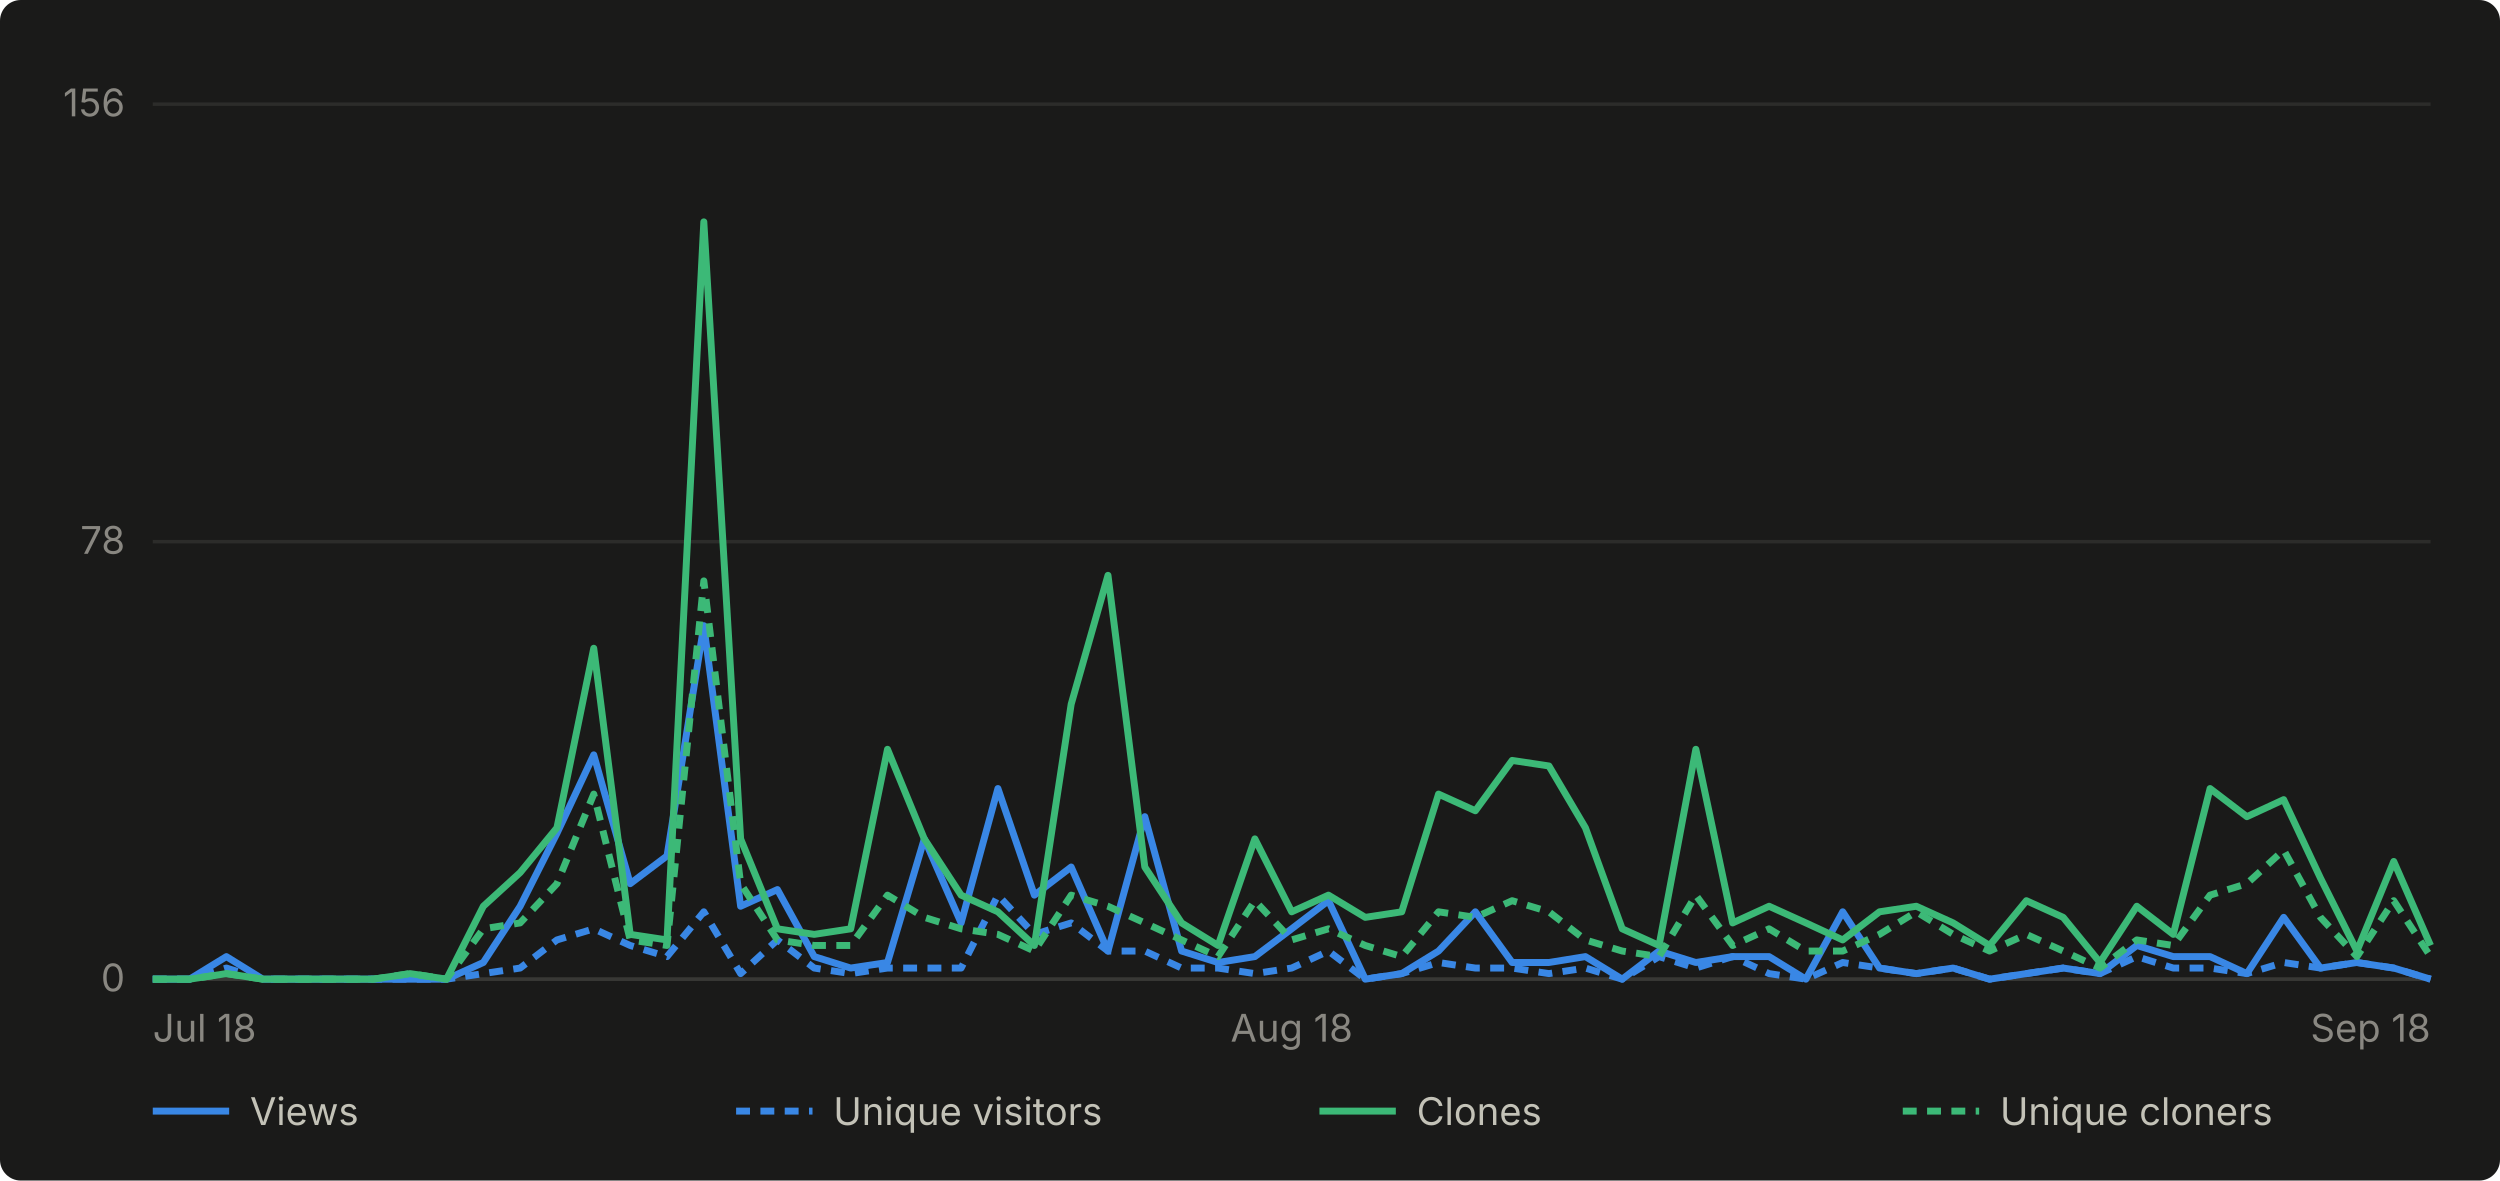
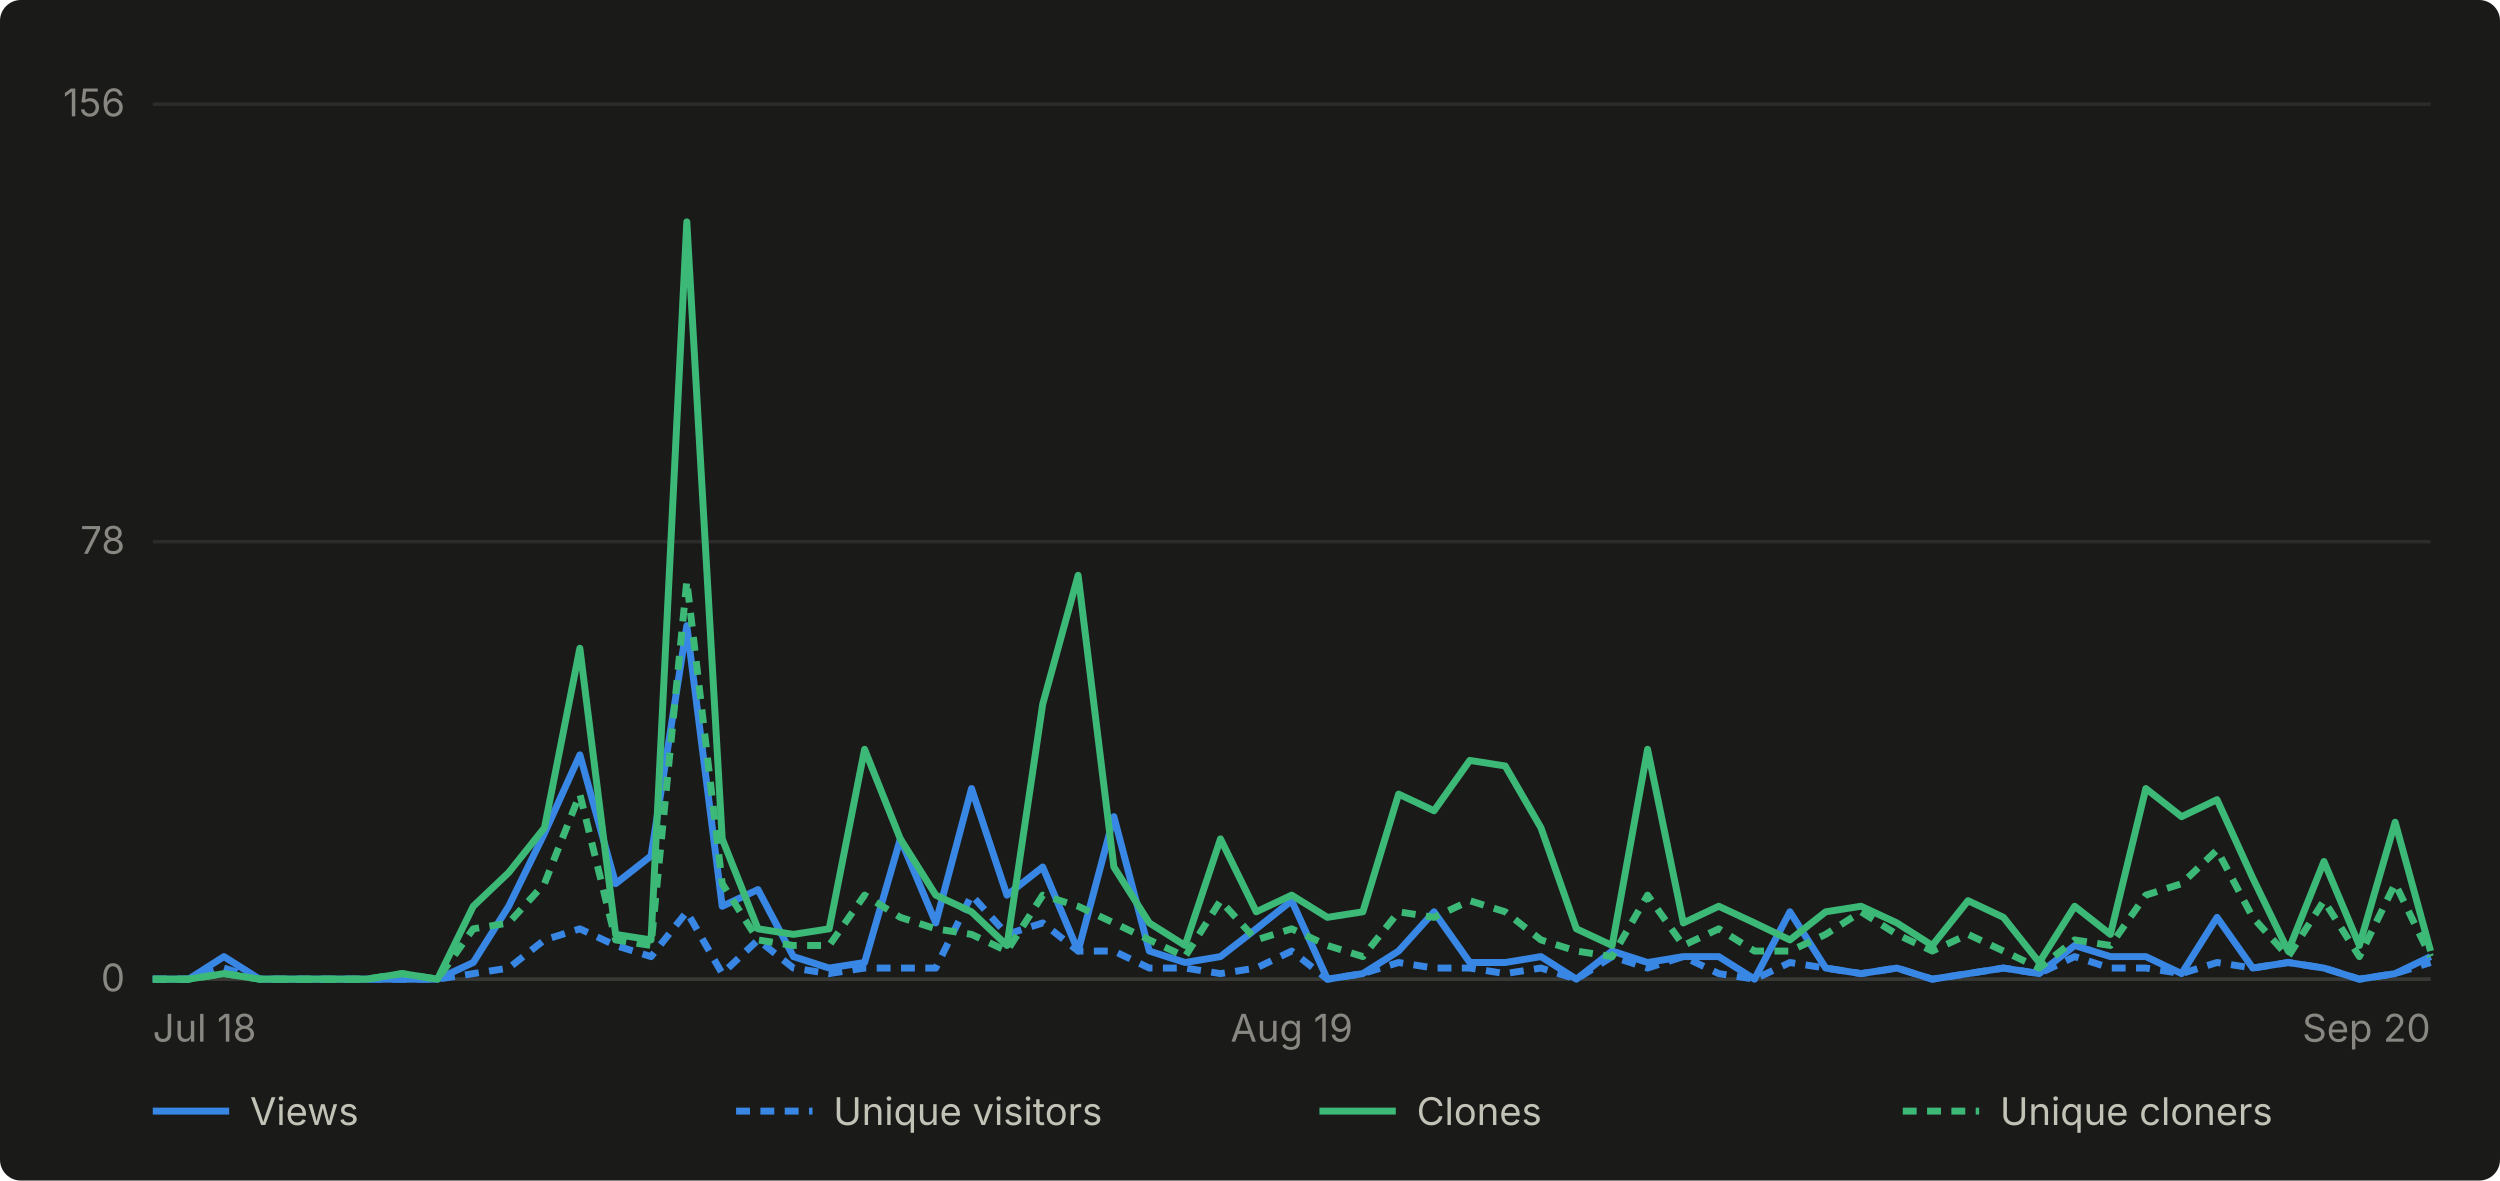
- <svg xmlns="http://www.w3.org/2000/svg" viewBox="0 0 720 340" width="720" height="340" role="img" aria-label="Daily GitHub traffic for abhiunix/AgentHarbor, Jul 18 to Sep 18">
+ <svg xmlns="http://www.w3.org/2000/svg" viewBox="0 0 720 340" width="720" height="340" role="img" aria-label="Daily GitHub traffic for abhiunix/AgentHarbor, Jul 18 to Sep 20">
  <rect width="720" height="340" fill="#1a1a19" rx="6" />
  <g font-family="system-ui, -apple-system, 'Segoe UI', sans-serif">
    <line x1="44" y1="282.0" x2="700" y2="282.0" stroke="#2c2c2a" stroke-width="1" />
    <text x="36" y="285.5" text-anchor="end" fill="#898781" font-size="11">0</text>
    <line x1="44" y1="156.0" x2="700" y2="156.0" stroke="#2c2c2a" stroke-width="1" />
    <text x="36" y="159.5" text-anchor="end" fill="#898781" font-size="11">78</text>
    <line x1="44" y1="30.0" x2="700" y2="30.0" stroke="#2c2c2a" stroke-width="1" />
    <text x="36" y="33.5" text-anchor="end" fill="#898781" font-size="11">156</text>
    <line x1="44" y1="282" x2="700" y2="282" stroke="#383835" stroke-width="1" />
    <text x="44.0" y="300" text-anchor="start" fill="#898781" font-size="11">Jul 18</text>
-     <text x="372.0" y="300" text-anchor="middle" fill="#898781" font-size="11">Aug 18</text>
-     <text x="700.0" y="300" text-anchor="end" fill="#898781" font-size="11">Sep 18</text>
-     <path d="M 44.0 282.0 L 54.6 282.0 L 65.2 275.5 L 75.7 282.0 L 86.3 282.0 L 96.9 282.0 L 107.5 282.0 L 118.1 282.0 L 128.6 282.0 L 139.2 277.2 L 149.8 261.0 L 160.4 240.0 L 171.0 217.4 L 181.5 254.5 L 192.1 246.5 L 202.7 180.2 L 213.3 261.0 L 223.9 256.2 L 234.5 275.5 L 245.0 278.8 L 255.6 277.2 L 266.2 241.6 L 276.8 265.8 L 287.4 227.1 L 297.9 257.8 L 308.5 249.7 L 319.1 273.9 L 329.7 235.2 L 340.3 273.9 L 350.8 277.2 L 361.4 275.5 L 372.0 267.5 L 382.6 259.4 L 393.2 282.0 L 403.7 280.4 L 414.3 273.9 L 424.9 262.6 L 435.5 277.2 L 446.1 277.2 L 456.6 275.5 L 467.2 282.0 L 477.8 273.9 L 488.4 277.2 L 499.0 275.5 L 509.5 275.5 L 520.1 282.0 L 530.7 262.6 L 541.3 278.8 L 551.9 280.4 L 562.5 278.8 L 573.0 282.0 L 583.6 280.4 L 594.2 278.8 L 604.8 280.4 L 615.4 272.3 L 625.9 275.5 L 636.5 275.5 L 647.1 280.4 L 657.7 264.2 L 668.3 278.8 L 678.8 277.2 L 689.4 278.8 L 700.0 282.0" fill="none" stroke="#3987e5" stroke-width="2" stroke-linejoin="round" />
-     <path d="M 44.0 282.0 L 54.6 282.0 L 65.2 278.8 L 75.7 282.0 L 86.3 282.0 L 96.9 282.0 L 107.5 282.0 L 118.1 282.0 L 128.6 282.0 L 139.2 280.4 L 149.8 278.8 L 160.4 270.7 L 171.0 267.5 L 181.5 272.3 L 192.1 275.5 L 202.7 262.6 L 213.3 280.4 L 223.9 270.7 L 234.5 278.8 L 245.0 280.4 L 255.6 278.8 L 266.2 278.8 L 276.8 278.8 L 287.4 257.8 L 297.9 269.1 L 308.5 265.8 L 319.1 273.9 L 329.7 273.9 L 340.3 278.8 L 350.8 278.8 L 361.4 280.4 L 372.0 278.8 L 382.6 273.9 L 393.2 282.0 L 403.7 280.4 L 414.3 277.2 L 424.9 278.8 L 435.5 278.8 L 446.1 280.4 L 456.6 278.8 L 467.2 282.0 L 477.8 275.5 L 488.4 278.8 L 499.0 275.5 L 509.5 280.4 L 520.1 282.0 L 530.7 277.2 L 541.3 278.8 L 551.9 280.4 L 562.5 278.8 L 573.0 282.0 L 583.6 280.4 L 594.2 278.8 L 604.8 280.4 L 615.4 275.5 L 625.9 278.8 L 636.5 278.8 L 647.1 280.4 L 657.7 277.2 L 668.3 278.8 L 678.8 277.2 L 689.4 278.8 L 700.0 282.0" fill="none" stroke="#3987e5" stroke-width="2" stroke-linejoin="round" stroke-dasharray="4 3" />
-     <path d="M 44.0 282.0 L 54.6 282.0 L 65.2 280.4 L 75.7 282.0 L 86.3 282.0 L 96.9 282.0 L 107.5 282.0 L 118.1 280.4 L 128.6 282.0 L 139.2 261.0 L 149.8 251.3 L 160.4 238.4 L 171.0 186.7 L 181.5 269.1 L 192.1 270.7 L 202.7 63.9 L 213.3 241.6 L 223.9 267.5 L 234.5 269.1 L 245.0 267.5 L 255.6 215.8 L 266.2 241.6 L 276.8 257.8 L 287.4 262.6 L 297.9 272.3 L 308.5 202.8 L 319.1 165.7 L 329.7 249.7 L 340.3 265.8 L 350.8 272.3 L 361.4 241.6 L 372.0 262.6 L 382.6 257.8 L 393.2 264.2 L 403.7 262.6 L 414.3 228.7 L 424.9 233.5 L 435.5 219.0 L 446.1 220.6 L 456.6 238.4 L 467.2 267.5 L 477.8 272.3 L 488.4 215.8 L 499.0 265.8 L 509.5 261.0 L 520.1 265.8 L 530.7 270.7 L 541.3 262.6 L 551.9 261.0 L 562.5 265.8 L 573.0 272.3 L 583.6 259.4 L 594.2 264.2 L 604.8 277.2 L 615.4 261.0 L 625.9 269.1 L 636.5 227.1 L 647.1 235.2 L 657.7 230.3 L 668.3 252.9 L 678.8 273.9 L 689.4 248.1 L 700.0 272.3" fill="none" stroke="#3cb977" stroke-width="2" stroke-linejoin="round" />
-     <path d="M 44.0 282.0 L 54.6 282.0 L 65.2 280.4 L 75.7 282.0 L 86.3 282.0 L 96.9 282.0 L 107.5 282.0 L 118.1 280.4 L 128.6 282.0 L 139.2 267.5 L 149.8 265.8 L 160.4 254.5 L 171.0 228.7 L 181.5 270.7 L 192.1 272.3 L 202.7 167.3 L 213.3 254.5 L 223.9 270.7 L 234.5 272.3 L 245.0 272.3 L 255.6 257.8 L 266.2 264.2 L 276.8 267.5 L 287.4 269.1 L 297.9 273.9 L 308.5 257.8 L 319.1 261.0 L 329.7 265.8 L 340.3 270.7 L 350.8 275.5 L 361.4 259.4 L 372.0 270.7 L 382.6 267.5 L 393.2 272.3 L 403.7 275.5 L 414.3 262.6 L 424.9 264.2 L 435.5 259.4 L 446.1 262.6 L 456.6 270.7 L 467.2 273.9 L 477.8 275.5 L 488.4 257.8 L 499.0 272.3 L 509.5 267.5 L 520.1 273.9 L 530.7 273.9 L 541.3 269.1 L 551.9 262.6 L 562.5 269.1 L 573.0 273.9 L 583.6 269.1 L 594.2 273.9 L 604.8 278.8 L 615.4 270.7 L 625.9 272.3 L 636.5 257.8 L 647.1 254.5 L 657.7 244.8 L 668.3 264.2 L 678.8 275.5 L 689.4 259.4 L 700.0 275.5" fill="none" stroke="#3cb977" stroke-width="2" stroke-linejoin="round" stroke-dasharray="4 3" />
+     <text x="372.0" y="300" text-anchor="middle" fill="#898781" font-size="11">Aug 19</text>
+     <text x="700.0" y="300" text-anchor="end" fill="#898781" font-size="11">Sep 20</text>
+     <path d="M 44.0 282.0 L 54.3 282.0 L 64.5 275.5 L 74.8 282.0 L 85.0 282.0 L 95.3 282.0 L 105.5 282.0 L 115.8 282.0 L 126.0 282.0 L 136.3 277.2 L 146.5 261.0 L 156.8 240.0 L 167.0 217.4 L 177.3 254.5 L 187.5 246.5 L 197.8 180.2 L 208.0 261.0 L 218.3 256.2 L 228.5 275.5 L 238.8 278.8 L 249.0 277.2 L 259.3 241.6 L 269.5 265.8 L 279.8 227.1 L 290.0 257.8 L 300.3 249.7 L 310.5 273.9 L 320.8 235.2 L 331.0 273.9 L 341.3 277.2 L 351.5 275.5 L 361.8 267.5 L 372.0 259.4 L 382.3 282.0 L 392.5 280.4 L 402.8 273.9 L 413.0 262.6 L 423.3 277.2 L 433.5 277.2 L 443.8 275.5 L 454.0 282.0 L 464.3 273.9 L 474.5 277.2 L 484.8 275.5 L 495.0 275.5 L 505.3 282.0 L 515.5 262.6 L 525.8 278.8 L 536.0 280.4 L 546.3 278.8 L 556.5 282.0 L 566.8 280.4 L 577.0 278.8 L 587.3 280.4 L 597.5 272.3 L 607.8 275.5 L 618.0 275.5 L 628.3 280.4 L 638.5 264.2 L 648.8 278.8 L 659.0 277.2 L 669.3 278.8 L 679.5 282.0 L 689.8 280.4 L 700.0 275.5" fill="none" stroke="#3987e5" stroke-width="2" stroke-linejoin="round" />
+     <path d="M 44.0 282.0 L 54.3 282.0 L 64.5 278.8 L 74.8 282.0 L 85.0 282.0 L 95.3 282.0 L 105.5 282.0 L 115.8 282.0 L 126.0 282.0 L 136.3 280.4 L 146.5 278.8 L 156.8 270.7 L 167.0 267.5 L 177.3 272.3 L 187.5 275.5 L 197.8 262.6 L 208.0 280.4 L 218.3 270.7 L 228.5 278.8 L 238.8 280.4 L 249.0 278.8 L 259.3 278.8 L 269.5 278.8 L 279.8 257.8 L 290.0 269.1 L 300.3 265.8 L 310.5 273.9 L 320.8 273.9 L 331.0 278.8 L 341.3 278.8 L 351.5 280.4 L 361.8 278.8 L 372.0 273.9 L 382.3 282.0 L 392.5 280.4 L 402.8 277.2 L 413.0 278.8 L 423.3 278.8 L 433.5 280.4 L 443.8 278.8 L 454.0 282.0 L 464.3 275.5 L 474.5 278.8 L 484.8 275.5 L 495.0 280.4 L 505.3 282.0 L 515.5 277.2 L 525.8 278.8 L 536.0 280.4 L 546.3 278.8 L 556.5 282.0 L 566.8 280.4 L 577.0 278.8 L 587.3 280.4 L 597.5 275.5 L 607.8 278.8 L 618.0 278.8 L 628.3 280.4 L 638.5 277.2 L 648.8 278.8 L 659.0 277.2 L 669.3 278.8 L 679.5 282.0 L 689.8 280.4 L 700.0 277.2" fill="none" stroke="#3987e5" stroke-width="2" stroke-linejoin="round" stroke-dasharray="4 3" />
+     <path d="M 44.0 282.0 L 54.3 282.0 L 64.5 280.4 L 74.8 282.0 L 85.0 282.0 L 95.3 282.0 L 105.5 282.0 L 115.8 280.4 L 126.0 282.0 L 136.3 261.0 L 146.5 251.3 L 156.8 238.4 L 167.0 186.7 L 177.3 269.1 L 187.5 270.7 L 197.8 63.9 L 208.0 241.6 L 218.3 267.5 L 228.5 269.1 L 238.8 267.5 L 249.0 215.8 L 259.3 241.6 L 269.5 257.8 L 279.8 262.6 L 290.0 272.3 L 300.3 202.8 L 310.5 165.7 L 320.8 249.7 L 331.0 265.8 L 341.3 272.3 L 351.5 241.6 L 361.8 262.6 L 372.0 257.8 L 382.3 264.2 L 392.5 262.6 L 402.8 228.7 L 413.0 233.5 L 423.3 219.0 L 433.5 220.6 L 443.8 238.4 L 454.0 267.5 L 464.3 272.3 L 474.5 215.8 L 484.8 265.8 L 495.0 261.0 L 505.3 265.8 L 515.5 270.7 L 525.8 262.6 L 536.0 261.0 L 546.3 265.8 L 556.5 272.3 L 566.8 259.4 L 577.0 264.2 L 587.3 277.2 L 597.5 261.0 L 607.8 269.1 L 618.0 227.1 L 628.3 235.2 L 638.5 230.3 L 648.8 252.9 L 659.0 273.9 L 669.3 248.1 L 679.5 272.3 L 689.8 236.8 L 700.0 273.9" fill="none" stroke="#3cb977" stroke-width="2" stroke-linejoin="round" />
+     <path d="M 44.0 282.0 L 54.3 282.0 L 64.5 280.4 L 74.8 282.0 L 85.0 282.0 L 95.3 282.0 L 105.5 282.0 L 115.8 280.4 L 126.0 282.0 L 136.3 267.5 L 146.5 265.8 L 156.8 254.5 L 167.0 228.7 L 177.3 270.7 L 187.5 272.3 L 197.8 167.3 L 208.0 254.5 L 218.3 270.7 L 228.5 272.3 L 238.8 272.3 L 249.0 257.8 L 259.3 264.2 L 269.5 267.5 L 279.8 269.1 L 290.0 273.9 L 300.3 257.8 L 310.5 261.0 L 320.8 265.8 L 331.0 270.7 L 341.3 275.5 L 351.5 259.4 L 361.8 270.7 L 372.0 267.5 L 382.3 272.3 L 392.5 275.5 L 402.8 262.6 L 413.0 264.2 L 423.3 259.4 L 433.5 262.6 L 443.8 270.7 L 454.0 273.9 L 464.3 275.5 L 474.5 257.8 L 484.8 272.3 L 495.0 267.5 L 505.3 273.9 L 515.5 273.9 L 525.8 269.1 L 536.0 262.6 L 546.3 269.1 L 556.5 273.9 L 566.8 269.1 L 577.0 273.9 L 587.3 278.8 L 597.5 270.7 L 607.8 272.3 L 618.0 257.8 L 628.3 254.5 L 638.5 244.8 L 648.8 264.2 L 659.0 275.5 L 669.3 259.4 L 679.5 275.5 L 689.8 254.5 L 700.0 275.5" fill="none" stroke="#3cb977" stroke-width="2" stroke-linejoin="round" stroke-dasharray="4 3" />
    <line x1="44" y1="320" x2="66" y2="320" stroke="#3987e5" stroke-width="2" />
    <text x="72" y="324" fill="#c3c2b7" font-size="11">Views</text>
    <line x1="212" y1="320" x2="234" y2="320" stroke="#3987e5" stroke-width="2" stroke-dasharray="4 3" />
    <text x="240" y="324" fill="#c3c2b7" font-size="11">Unique visitors</text>
    <line x1="380" y1="320" x2="402" y2="320" stroke="#3cb977" stroke-width="2" />
    <text x="408" y="324" fill="#c3c2b7" font-size="11">Clones</text>
    <line x1="548" y1="320" x2="570" y2="320" stroke="#3cb977" stroke-width="2" stroke-dasharray="4 3" />
    <text x="576" y="324" fill="#c3c2b7" font-size="11">Unique cloners</text>
  </g>
</svg>
